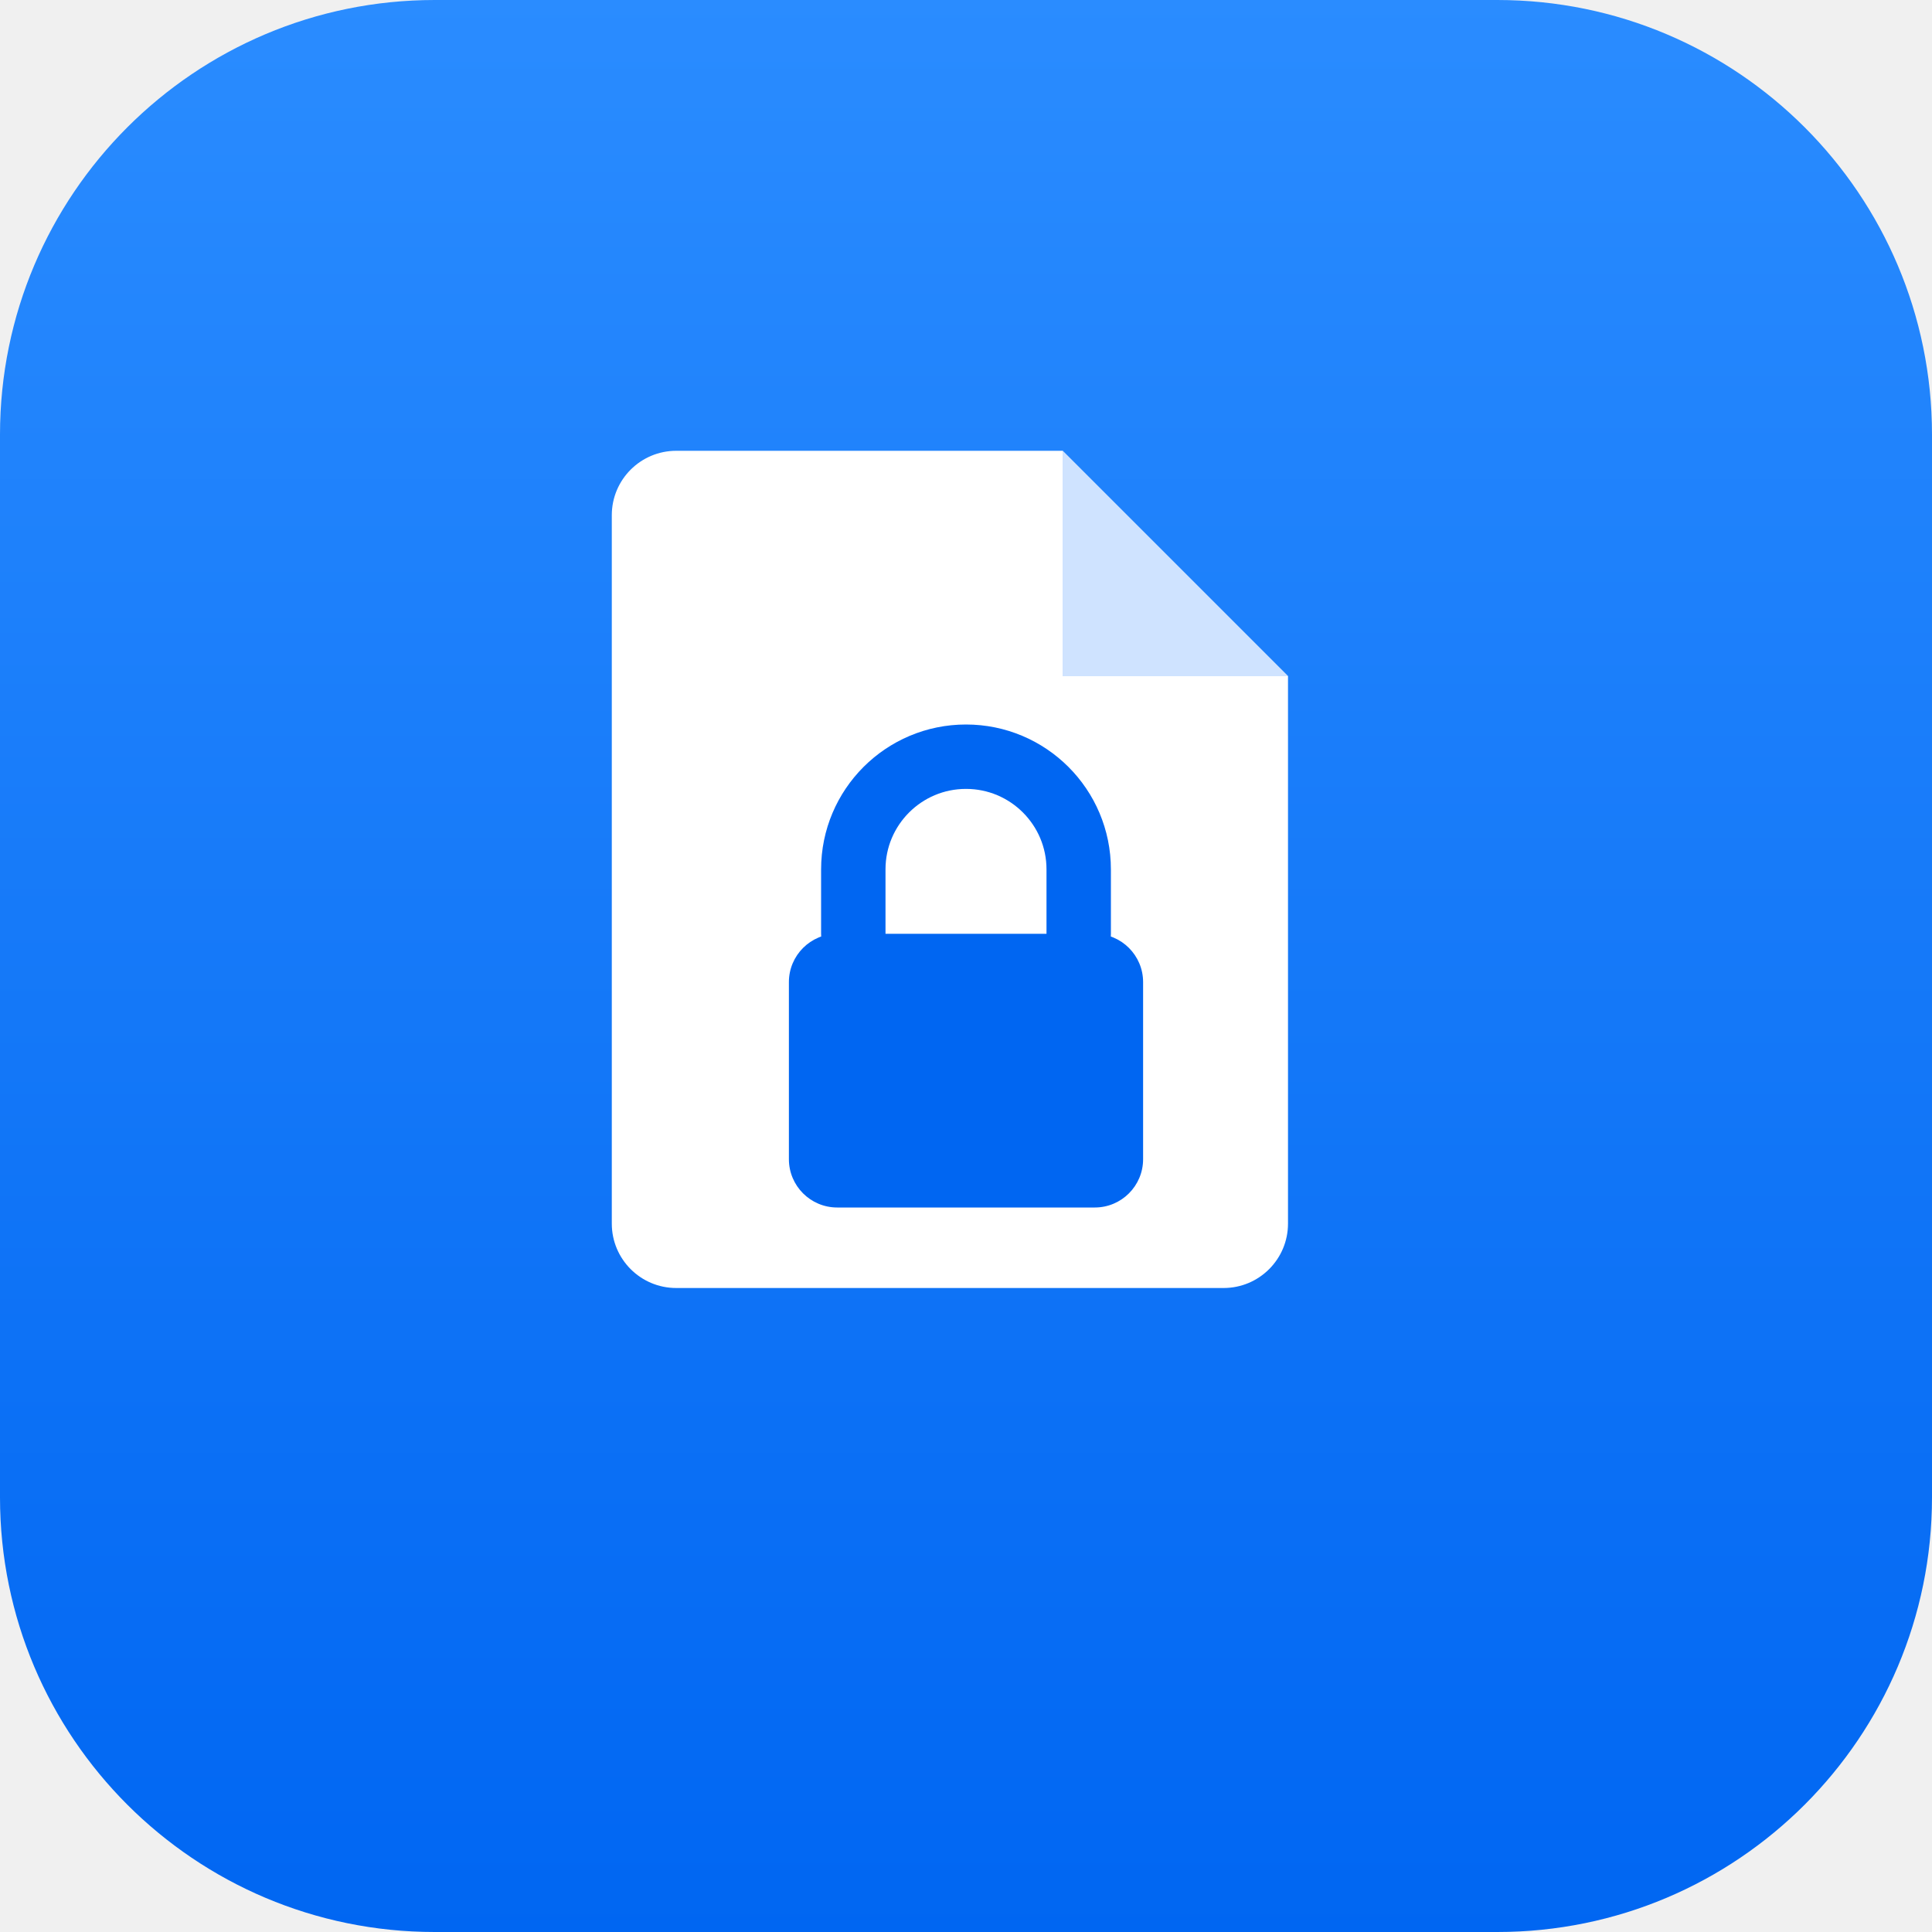
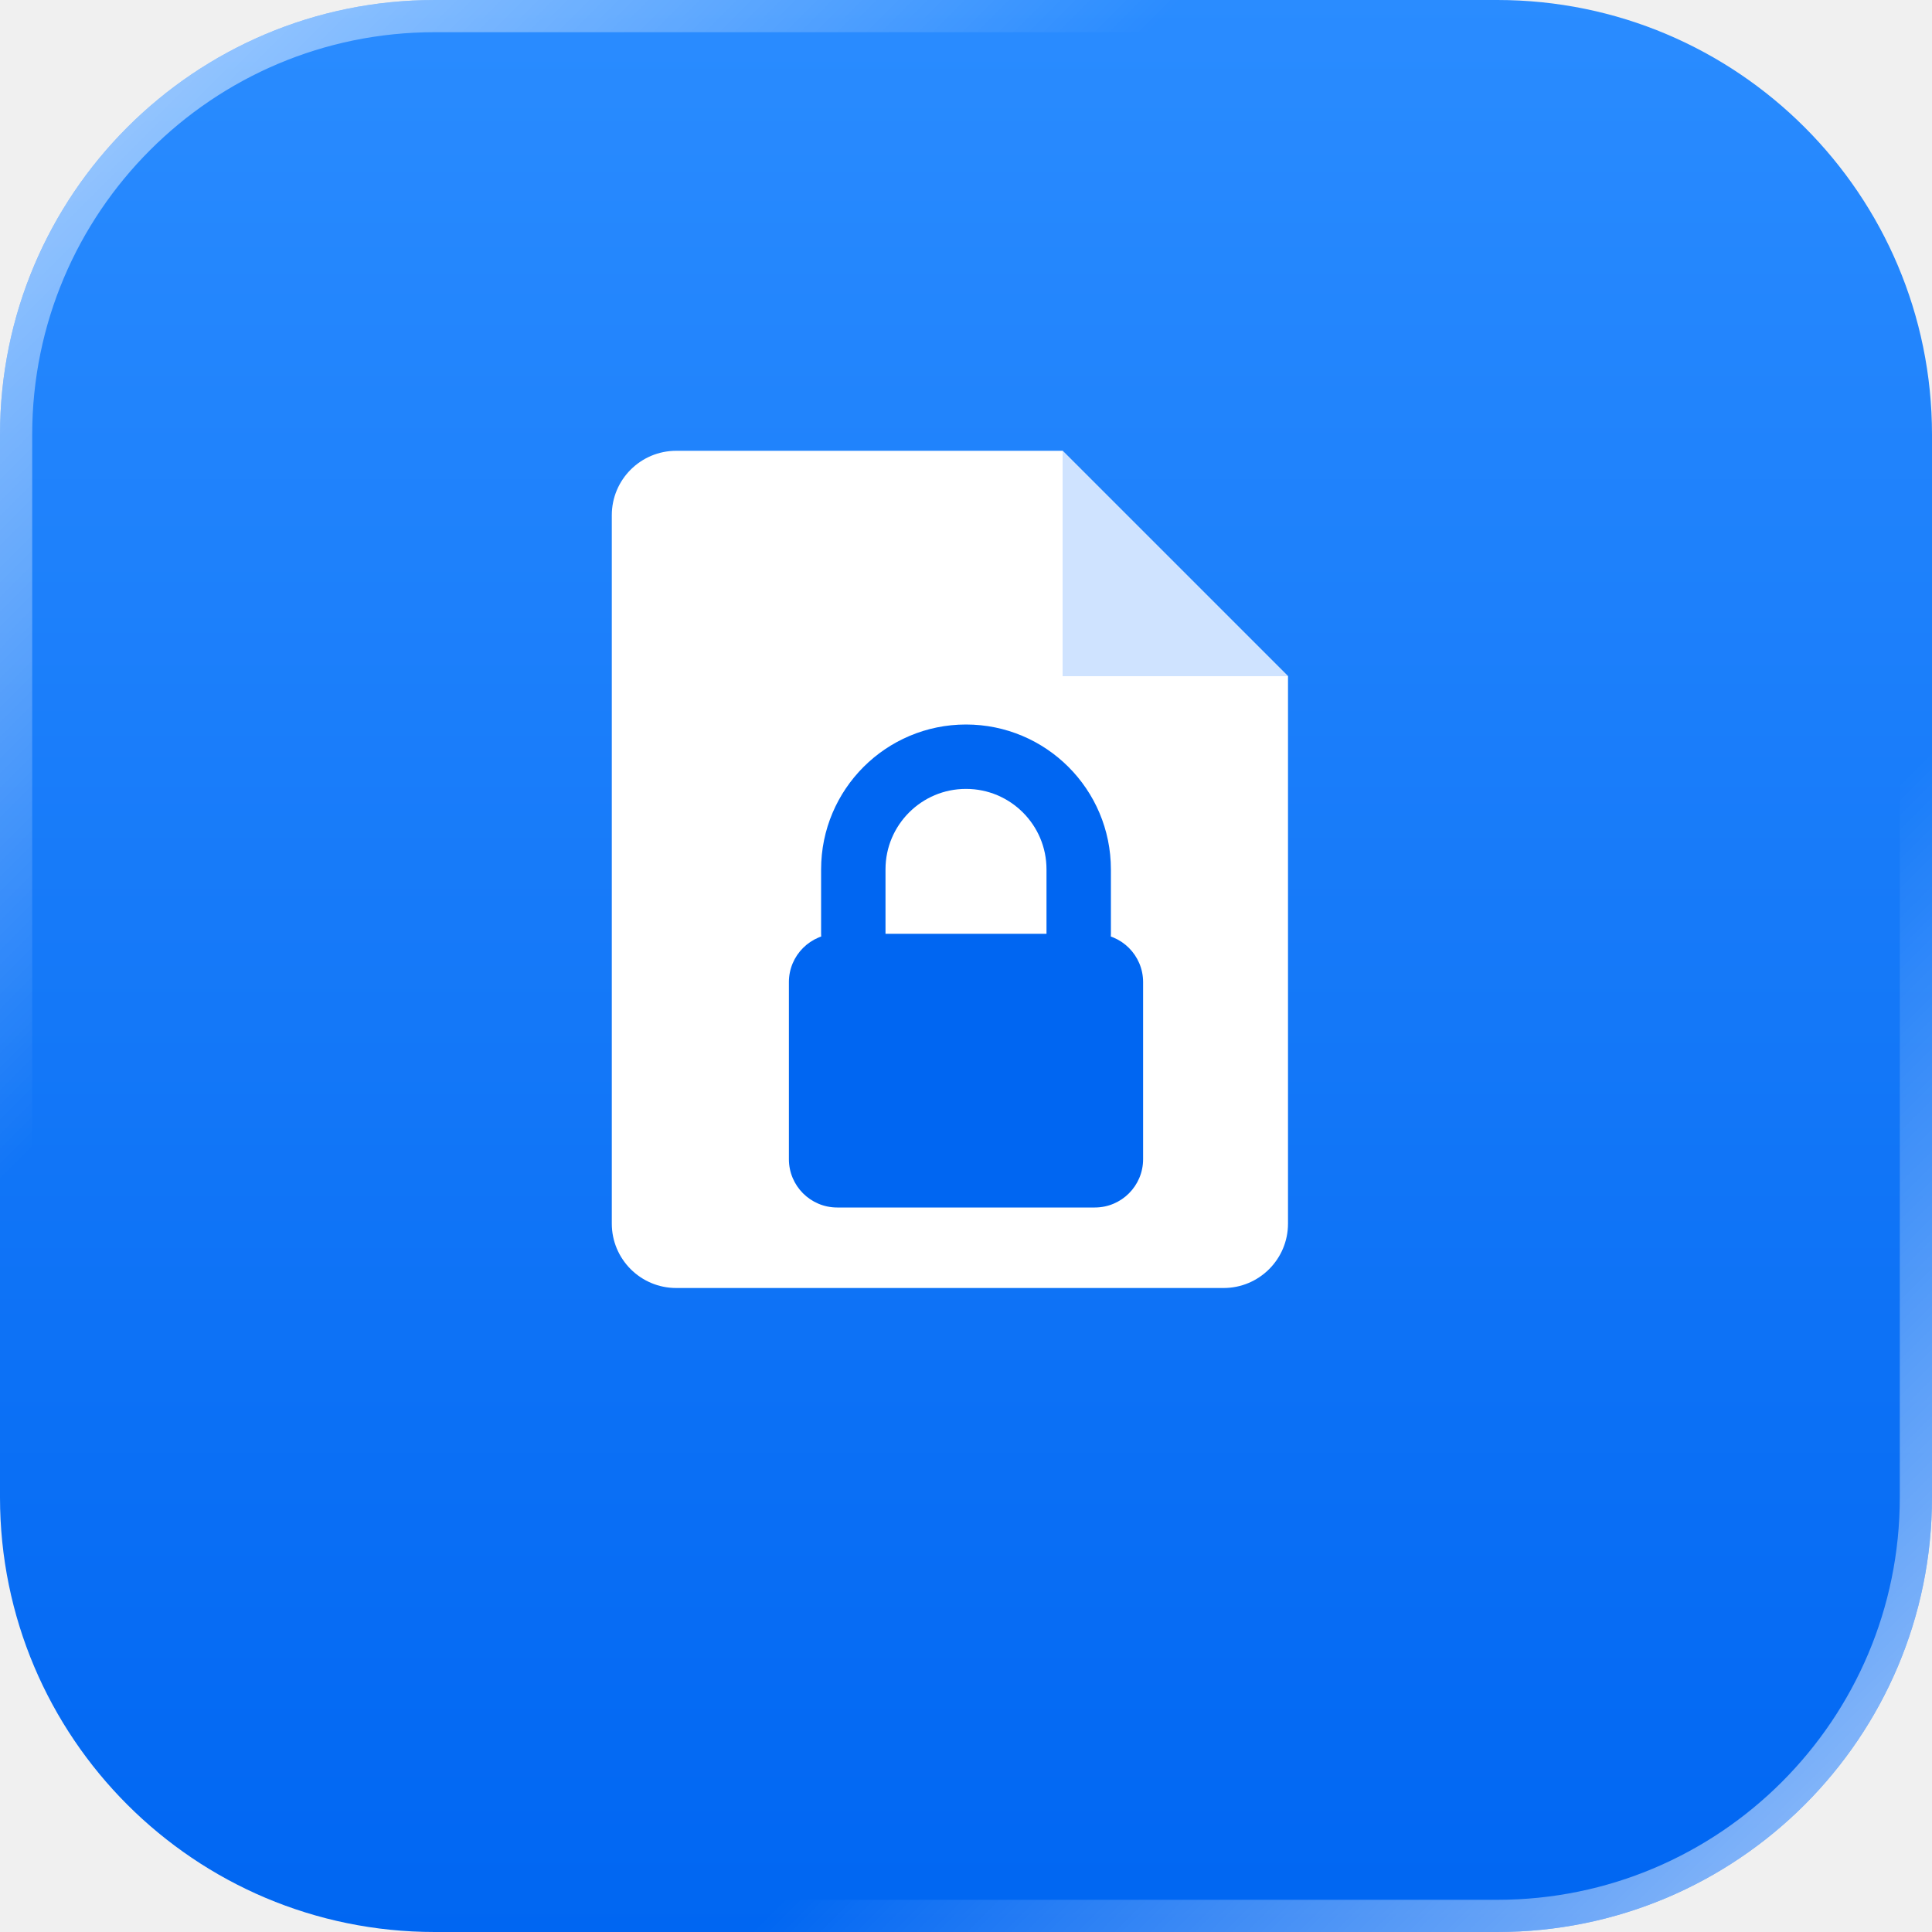
<svg xmlns="http://www.w3.org/2000/svg" width="120" height="120" viewBox="0 0 120 120">
  <defs>
    <linearGradient id="bg" x1="0" y1="0" x2="0" y2="1">
      <stop offset="0" stop-color="#2A8CFF" />
      <stop offset="1" stop-color="#0066F2" />
    </linearGradient>
+     <linearGradient id="shine" x1="0" y1="0" x2="1" y2="1">
+       <stop offset="0" stop-color="#ffffff" stop-opacity="0.6" />
+       <stop offset="0.3" stop-color="#ffffff" stop-opacity="0" />
+       <stop offset="0.7" stop-color="#ffffff" stop-opacity="0" />
+       <stop offset="1" stop-color="#ffffff" stop-opacity="0.6" />
+     </linearGradient>
  </defs>
  <rect x="0" y="0" width="120" height="120" rx="27" ry="27" fill="url(#bg)" />
+   <rect x="1" y="1" width="118" height="118" rx="26" ry="26" fill="none" stroke="url(#shine)" stroke-width="2" />
  <path d="M42 28 h24 l14 14 v34 a4 4 0 0 1 -4 4 H42 a4 4 0 0 1 -4 -4 V32 a4 4 0 0 1 4 -4 z" fill="#ffffff" />
  <path d="M66 28 v14 h14 z" fill="#cfe3ff" />
  <rect x="49" y="58" width="22" height="17" rx="3" fill="#0066F2" />
  <path d="M53 58 v-4 a7 7 0 0 1 14 0 v4" fill="none" stroke="#0066F2" stroke-width="4" stroke-linecap="round" />
</svg>
